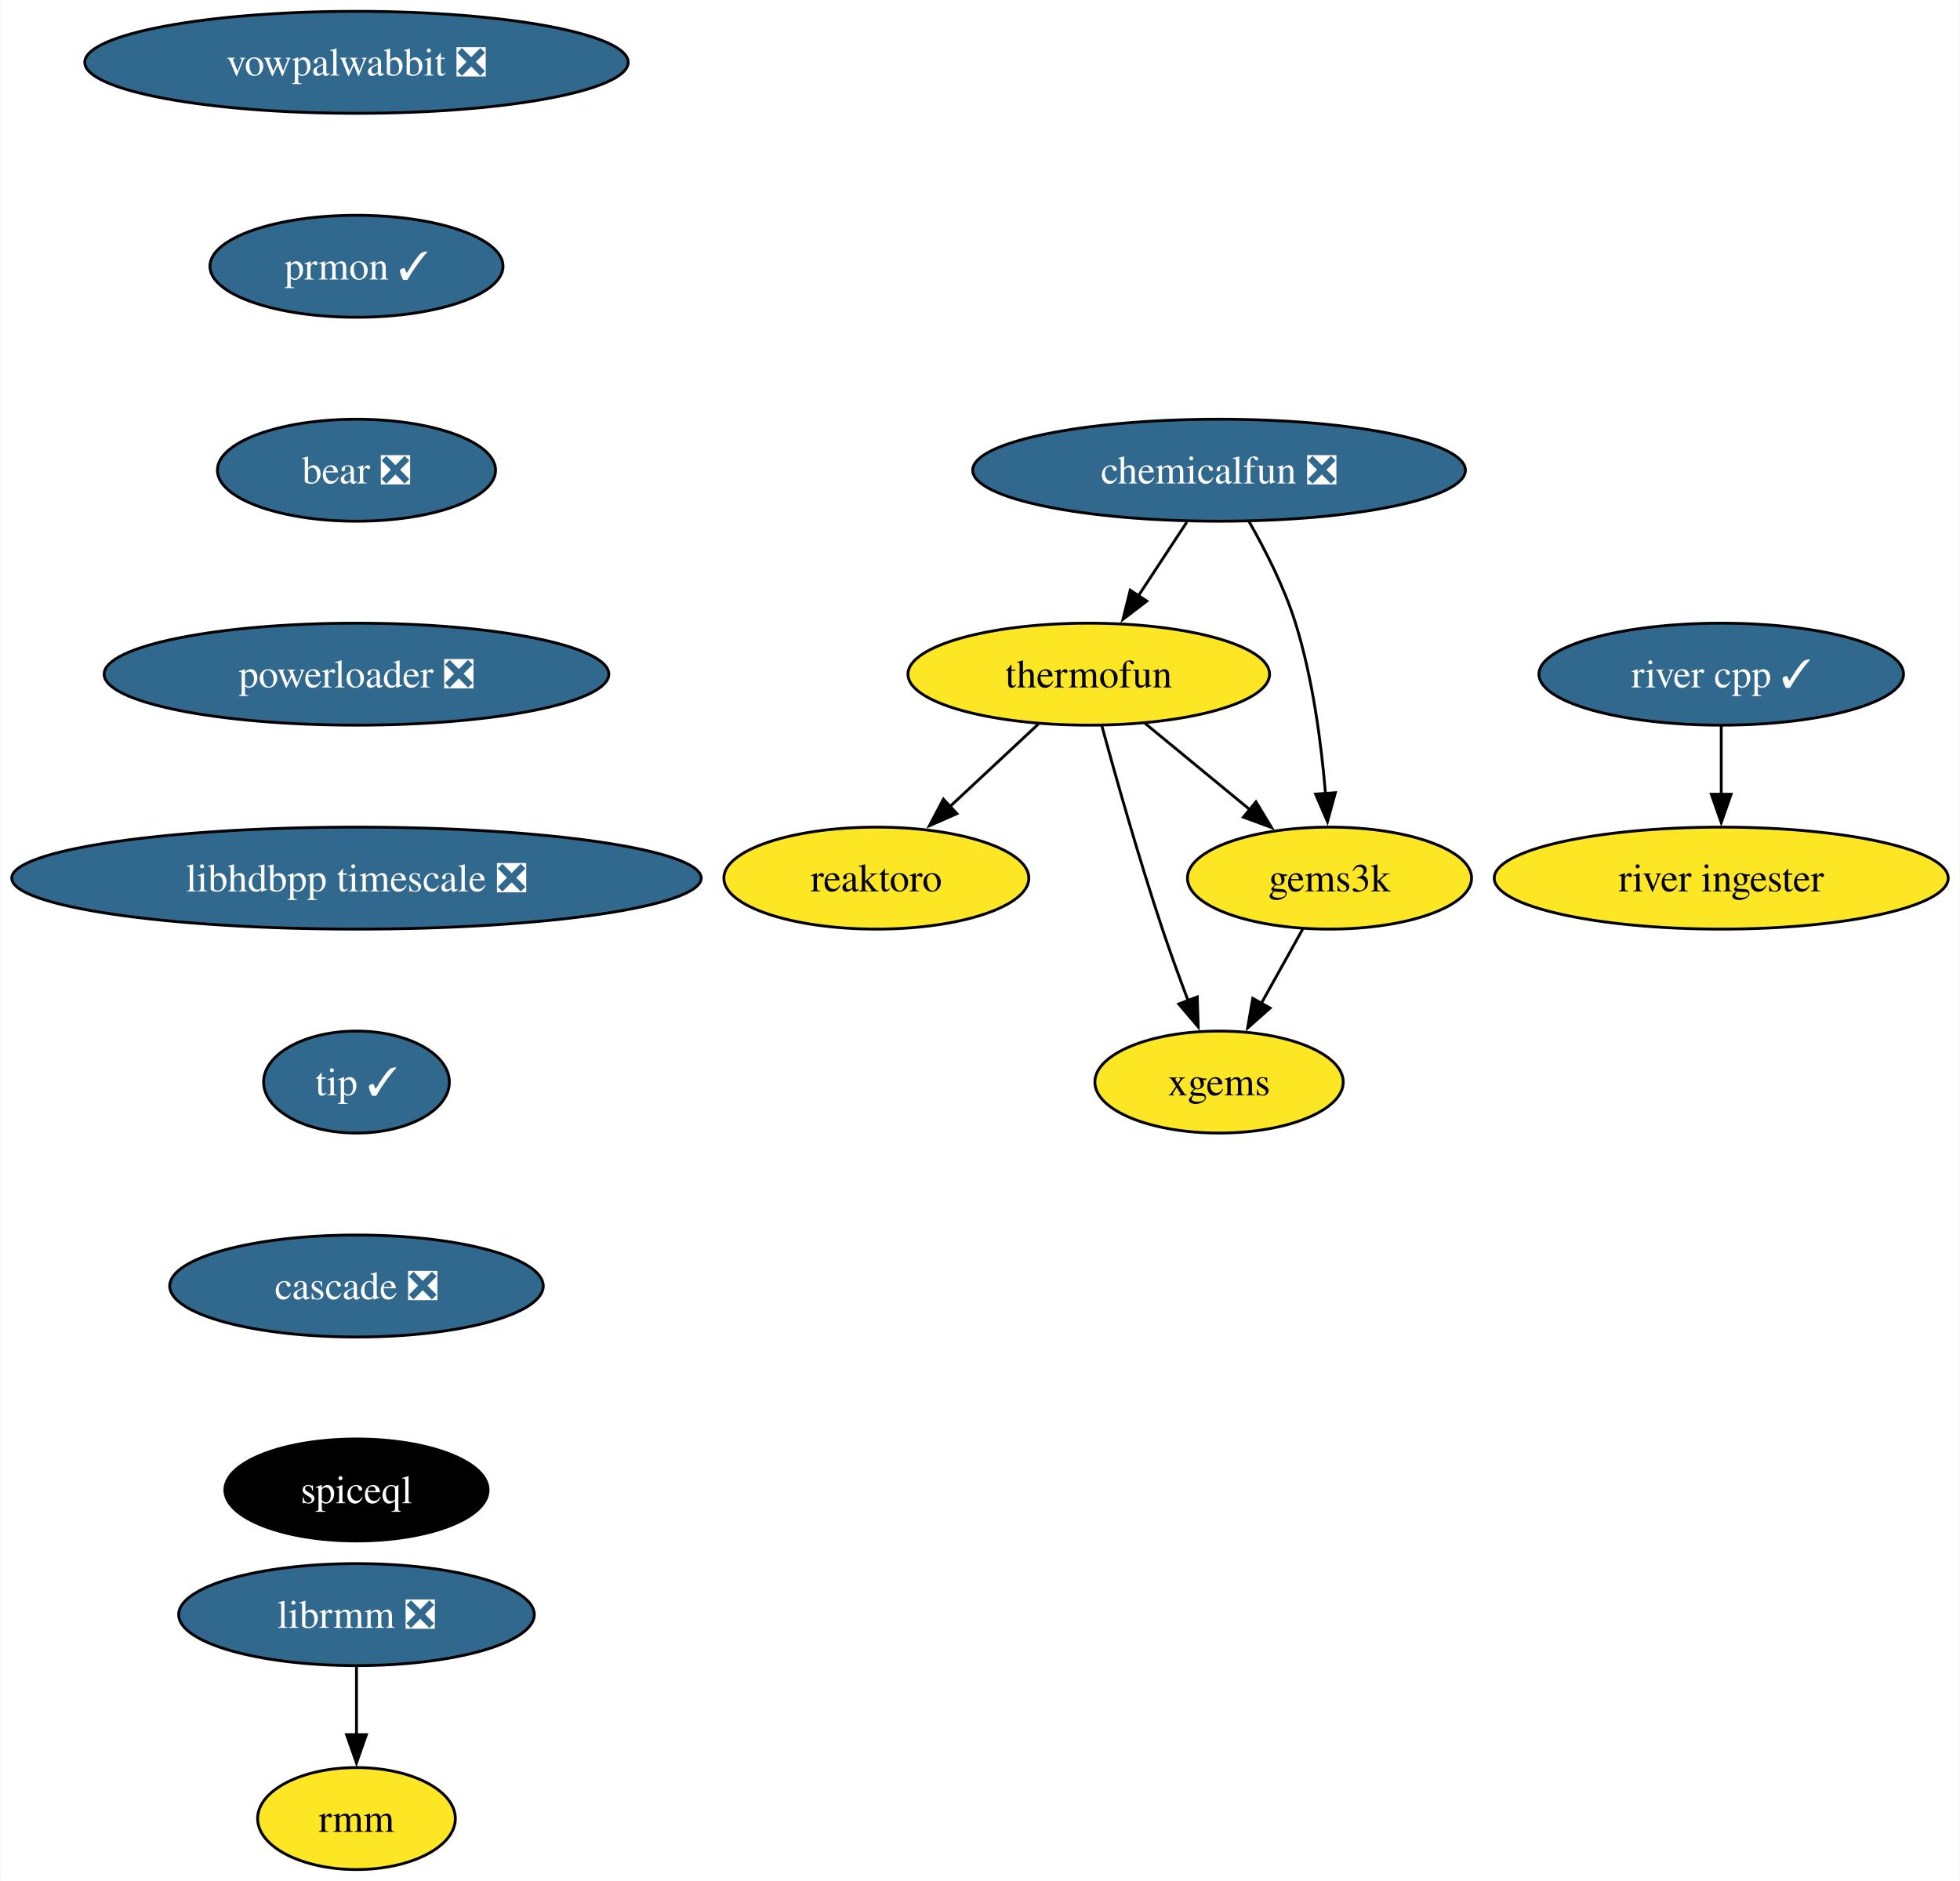
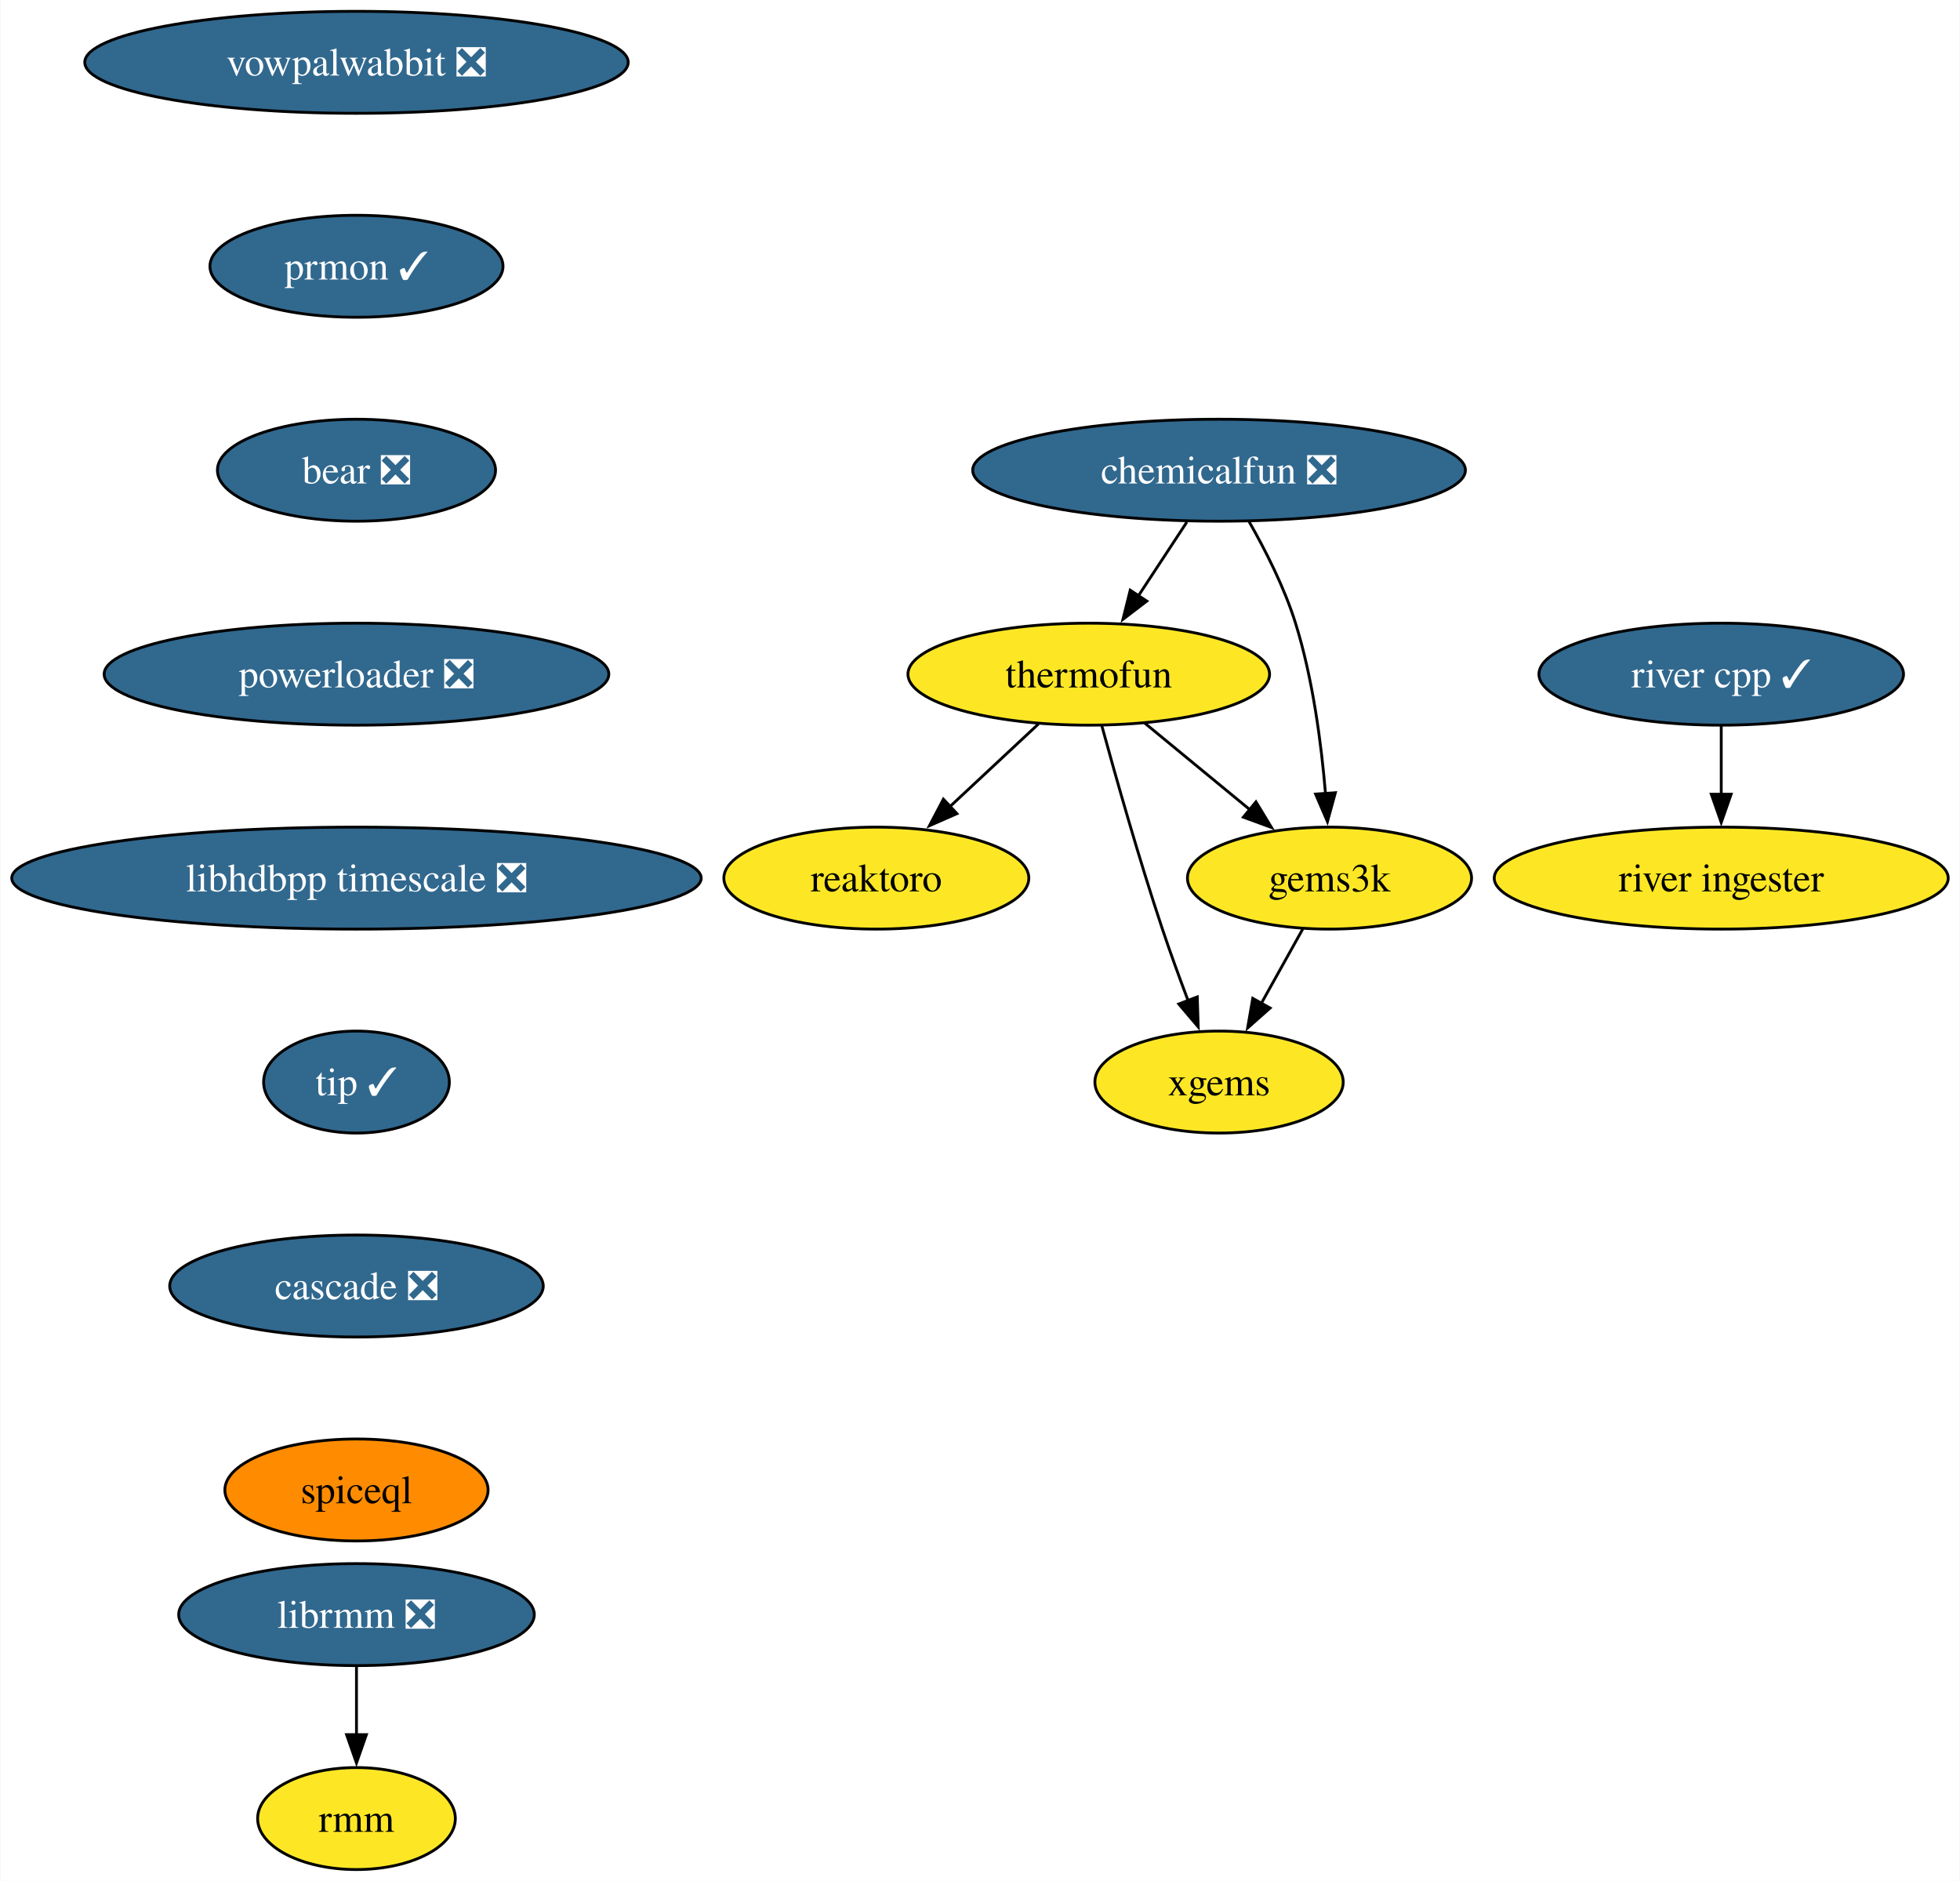
<svg xmlns="http://www.w3.org/2000/svg" xmlns:xlink="http://www.w3.org/1999/xlink" width="692pt" height="664pt" viewBox="0.00 0.00 691.70 664.00">
  <g id="graph0" class="graph" transform="scale(1 1) rotate(0) translate(4 660)">
    <polygon fill="white" stroke="none" points="-4,4 -4,-660 687.7,-660 687.7,4 -4,4" />
    <g id="node1" class="node">
      <g id="a_node1">
        <a xlink:href="https://github.com/conda-forge/reaktoro-feedstock" xlink:title="reaktoro">
          <ellipse fill="#fde725" stroke="black" cx="305.25" cy="-350" rx="53.84" ry="18" />
          <text text-anchor="middle" x="305.25" y="-345.32" font-family="Times,serif" font-size="14.00">reaktoro</text>
        </a>
      </g>
    </g>
    <g id="node2" class="node">
      <g id="a_node2">
        <a xlink:href="https://github.com/conda-forge/thermofun-feedstock" xlink:title="thermofun">
          <ellipse fill="#fde725" stroke="black" cx="380.25" cy="-422" rx="63.84" ry="18" />
          <text text-anchor="middle" x="380.25" y="-417.32" font-family="Times,serif" font-size="14.00">thermofun</text>
        </a>
      </g>
    </g>
    <g id="edge1" class="edge">
      <path fill="none" stroke="black" d="M362.48,-404.41C353.14,-395.69 341.52,-384.85 331.19,-375.21" />
      <polygon fill="black" stroke="black" points="333.7,-372.77 324,-368.5 328.93,-377.88 333.7,-372.77" />
    </g>
    <g id="node3" class="node">
      <g id="a_node3">
        <a xlink:href="https://github.com/conda-forge/gems3k-feedstock" xlink:title="gems3k">
          <ellipse fill="#fde725" stroke="black" cx="465.25" cy="-350" rx="50.16" ry="18" />
          <text text-anchor="middle" x="465.25" y="-345.32" font-family="Times,serif" font-size="14.00">gems3k</text>
        </a>
      </g>
    </g>
    <g id="edge2" class="edge">
      <path fill="none" stroke="black" d="M399.97,-404.76C410.99,-395.69 424.91,-384.22 437.07,-374.21" />
      <polygon fill="black" stroke="black" points="439.28,-376.93 444.77,-367.87 434.83,-371.52 439.28,-376.93" />
    </g>
    <g id="node4" class="node">
      <g id="a_node4">
        <a xlink:href="https://github.com/conda-forge/xgems-feedstock" xlink:title="xgems">
          <ellipse fill="#fde725" stroke="black" cx="426.25" cy="-278" rx="43.84" ry="18" />
          <text text-anchor="middle" x="426.25" y="-273.32" font-family="Times,serif" font-size="14.00">xgems</text>
        </a>
      </g>
    </g>
    <g id="edge3" class="edge">
      <path fill="none" stroke="black" d="M384.85,-403.82C389.77,-385.8 397.99,-356.73 406.25,-332 409.04,-323.66 412.32,-314.69 415.4,-306.54" />
      <polygon fill="black" stroke="black" points="418.56,-308.07 418.89,-297.48 412.03,-305.56 418.56,-308.07" />
    </g>
    <g id="edge4" class="edge">
      <path fill="none" stroke="black" d="M455.81,-332.05C451.4,-324.14 446.05,-314.54 441.12,-305.69" />
      <polygon fill="black" stroke="black" points="444.27,-304.14 436.34,-297.11 438.15,-307.55 444.27,-304.14" />
    </g>
    <g id="node5" class="node">
      <g id="a_node5">
        <a xlink:href="https://github.com/conda-forge/vowpalwabbit-feedstock/pull/82" xlink:title="vowpalwabbit ❎">
          <ellipse fill="#31688e" stroke="black" cx="121.71" cy="-638" rx="95.93" ry="18" />
          <text text-anchor="middle" x="121.71" y="-633.33" font-family="Times,serif" font-size="14.00" fill="white">vowpalwabbit ❎</text>
        </a>
      </g>
    </g>
    <g id="node6" class="node">
      <g id="a_node6">
        <a xlink:href="https://github.com/conda-forge/prmon-feedstock/pull/20" xlink:title="prmon ✓">
          <ellipse fill="#31688e" stroke="black" cx="121.71" cy="-566" rx="51.74" ry="18" />
          <text text-anchor="middle" x="121.71" y="-561.33" font-family="Times,serif" font-size="14.00" fill="white">prmon ✓</text>
        </a>
      </g>
    </g>
    <g id="node7" class="node">
      <g id="a_node7">
        <a xlink:href="https://github.com/conda-forge/bear-feedstock/pull/49" xlink:title="bear ❎">
          <ellipse fill="#31688e" stroke="black" cx="121.71" cy="-494" rx="49.1" ry="18" />
          <text text-anchor="middle" x="121.71" y="-489.32" font-family="Times,serif" font-size="14.00" fill="white">bear ❎</text>
        </a>
      </g>
    </g>
    <g id="node10" class="node">
      <g id="a_node10">
        <a xlink:href="https://github.com/conda-forge/powerloader-feedstock/pull/29" xlink:title="powerloader ❎">
          <ellipse fill="#31688e" stroke="black" cx="121.71" cy="-422" rx="89.09" ry="18" />
          <text text-anchor="middle" x="121.71" y="-417.32" font-family="Times,serif" font-size="14.00" fill="white">powerloader ❎</text>
        </a>
      </g>
    </g>
    <g id="node8" class="node">
      <g id="a_node8">
        <a xlink:href="https://github.com/conda-forge/librmm-feedstock/pull/67" xlink:title="librmm ❎">
          <ellipse fill="#31688e" stroke="black" cx="121.71" cy="-90" rx="62.78" ry="18" />
          <text text-anchor="middle" x="121.71" y="-85.33" font-family="Times,serif" font-size="14.00" fill="white">librmm ❎</text>
        </a>
      </g>
    </g>
    <g id="node9" class="node">
      <g id="a_node9">
        <a xlink:href="https://github.com/conda-forge/rmm-feedstock" xlink:title="rmm">
          <ellipse fill="#fde725" stroke="black" cx="121.71" cy="-18" rx="34.9" ry="18" />
          <text text-anchor="middle" x="121.71" y="-13.32" font-family="Times,serif" font-size="14.00">rmm</text>
        </a>
      </g>
    </g>
    <g id="edge7" class="edge">
      <path fill="none" stroke="black" d="M121.71,-71.7C121.71,-64.41 121.71,-55.73 121.71,-47.54" />
      <polygon fill="black" stroke="black" points="125.21,-47.62 121.71,-37.62 118.21,-47.62 125.21,-47.62" />
    </g>
    <g id="node14" class="node">
      <g id="a_node14">
        <a xlink:href="https://github.com/conda-forge/libhdbpp-timescale-feedstock/pull/14" xlink:title="libhdbpp timescale ❎">
          <ellipse fill="#31688e" stroke="black" cx="121.71" cy="-350" rx="121.71" ry="18" />
          <text text-anchor="middle" x="121.71" y="-345.32" font-family="Times,serif" font-size="14.00" fill="white">libhdbpp timescale ❎</text>
        </a>
      </g>
    </g>
    <g id="node11" class="node">
      <g id="a_node11">
        <a xlink:href="https://github.com/conda-forge/chemicalfun-feedstock/pull/18" xlink:title="chemicalfun ❎">
          <ellipse fill="#31688e" stroke="black" cx="426.25" cy="-494" rx="86.98" ry="18" />
          <text text-anchor="middle" x="426.25" y="-489.32" font-family="Times,serif" font-size="14.00" fill="white">chemicalfun ❎</text>
        </a>
      </g>
    </g>
    <g id="edge9" class="edge">
      <path fill="none" stroke="black" d="M414.88,-475.7C409.7,-467.81 403.45,-458.3 397.7,-449.55" />
      <polygon fill="black" stroke="black" points="400.74,-447.8 392.32,-441.37 394.89,-451.65 400.74,-447.8" />
    </g>
    <g id="edge10" class="edge">
      <path fill="none" stroke="black" d="M436.8,-475.96C442.56,-465.87 449.31,-452.62 453.25,-440 459.37,-420.41 462.37,-397.44 463.84,-379.74" />
      <polygon fill="black" stroke="black" points="467.32,-380.16 464.52,-369.94 460.33,-379.67 467.32,-380.16" />
    </g>
    <g id="node12" class="node">
      <g id="a_node12">
        <a xlink:href="https://github.com/conda-forge/river-cpp-feedstock/pull/26" xlink:title="river cpp ✓">
          <ellipse fill="#31688e" stroke="black" cx="603.55" cy="-422" rx="64.36" ry="18" />
          <text text-anchor="middle" x="603.55" y="-417.32" font-family="Times,serif" font-size="14.00" fill="white">river cpp ✓</text>
        </a>
      </g>
    </g>
    <g id="node13" class="node">
      <g id="a_node13">
        <a xlink:href="https://github.com/conda-forge/river-ingester-feedstock" xlink:title="river ingester">
          <ellipse fill="#fde725" stroke="black" cx="603.55" cy="-350" rx="80.14" ry="18" />
          <text text-anchor="middle" x="603.55" y="-345.32" font-family="Times,serif" font-size="14.00">river ingester</text>
        </a>
      </g>
    </g>
    <g id="edge11" class="edge">
      <path fill="none" stroke="black" d="M603.55,-403.7C603.55,-396.41 603.55,-387.73 603.55,-379.54" />
      <polygon fill="black" stroke="black" points="607.05,-379.62 603.55,-369.62 600.05,-379.62 607.05,-379.62" />
    </g>
    <g id="node15" class="node">
      <g id="a_node15">
        <a xlink:href="https://github.com/conda-forge/tip-feedstock/pull/31" xlink:title="tip ✓">
          <ellipse fill="#31688e" stroke="black" cx="121.71" cy="-278" rx="32.79" ry="18" />
          <text text-anchor="middle" x="121.71" y="-273.32" font-family="Times,serif" font-size="14.00" fill="white">tip ✓</text>
        </a>
      </g>
    </g>
    <g id="node16" class="node">
      <g id="a_node16">
        <a xlink:href="https://github.com/conda-forge/cascade-feedstock/pull/22" xlink:title="cascade ❎">
          <ellipse fill="#31688e" stroke="black" cx="121.71" cy="-206" rx="65.94" ry="18" />
          <text text-anchor="middle" x="121.71" y="-201.33" font-family="Times,serif" font-size="14.00" fill="white">cascade ❎</text>
        </a>
      </g>
    </g>
    <g id="node17" class="node">
      <g id="a_node17">
        <a xlink:href="https://github.com/conda-forge/spiceql-feedstock" xlink:title="spiceql">
-           <ellipse fill="#000000" stroke="black" cx="121.71" cy="-134" rx="46.47" ry="18" />
-           <text text-anchor="middle" x="121.71" y="-129.32" font-family="Times,serif" font-size="14.00" fill="white">spiceql</text>
+           <ellipse fill="#ff8c00" stroke="black" cx="121.71" cy="-134" rx="46.47" ry="18" />
+           <text text-anchor="middle" x="121.71" y="-129.32" font-family="Times,serif" font-size="14.00">spiceql</text>
        </a>
      </g>
    </g>
  </g>
</svg>
